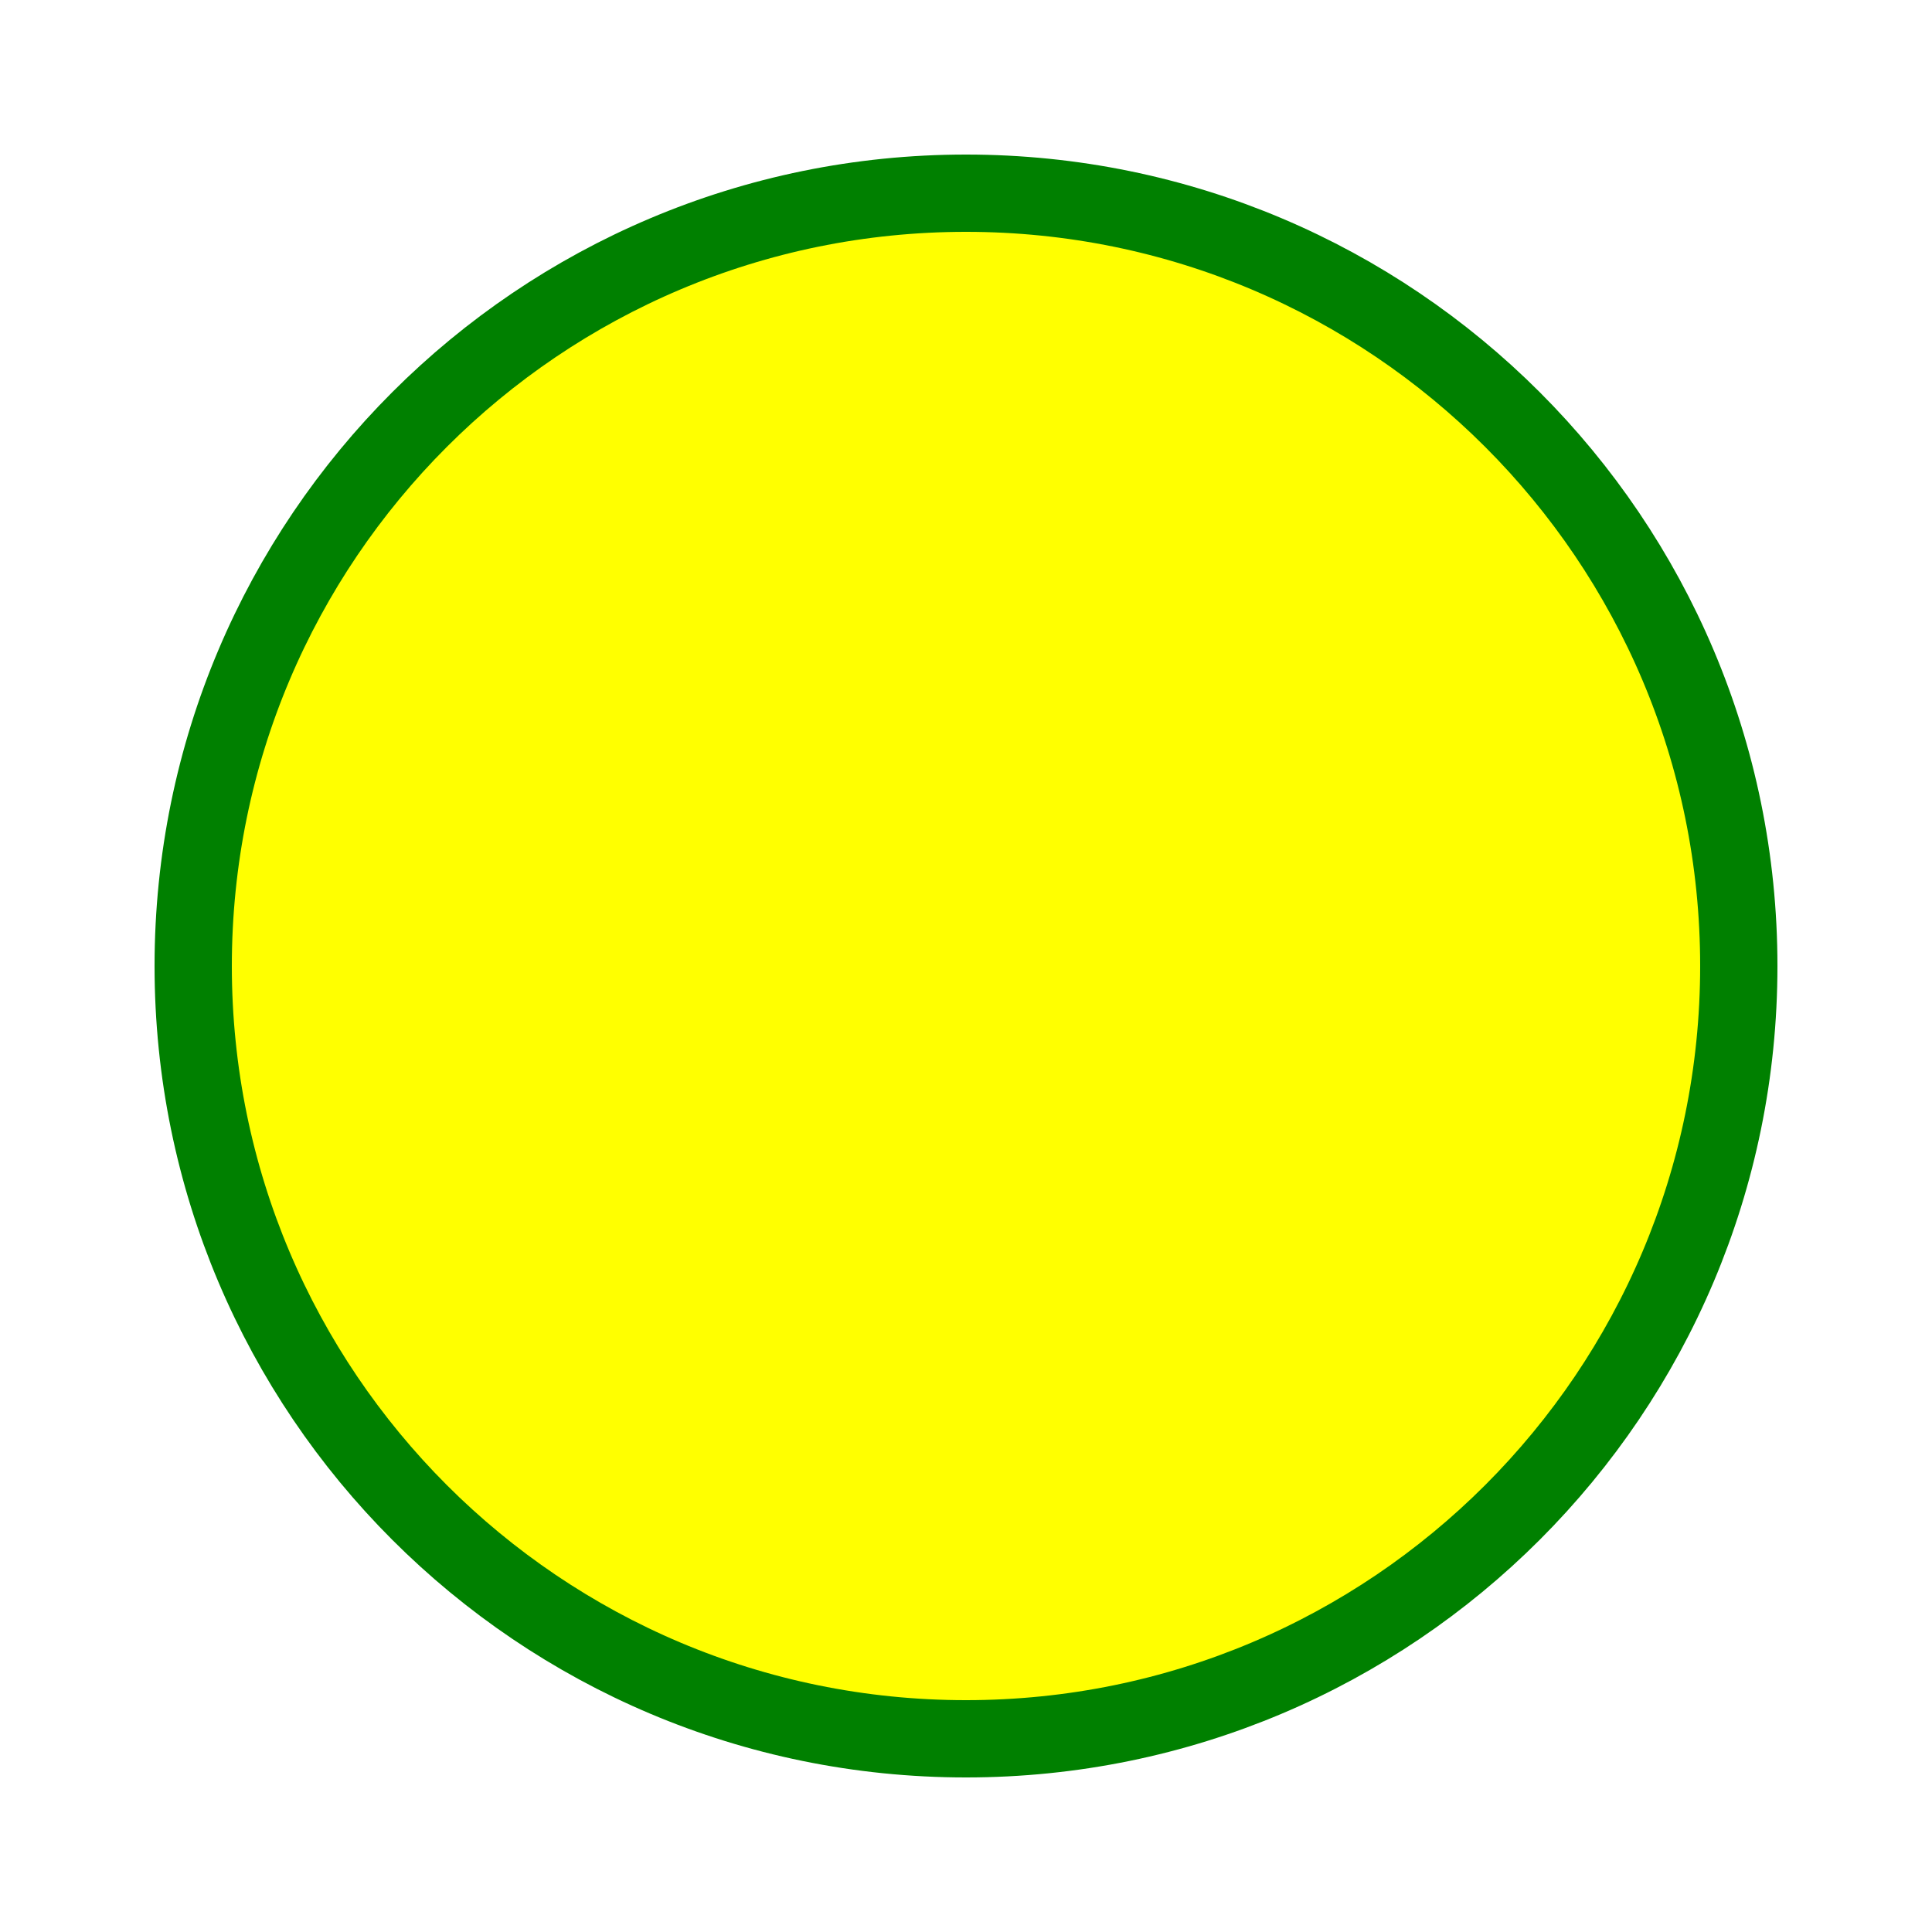
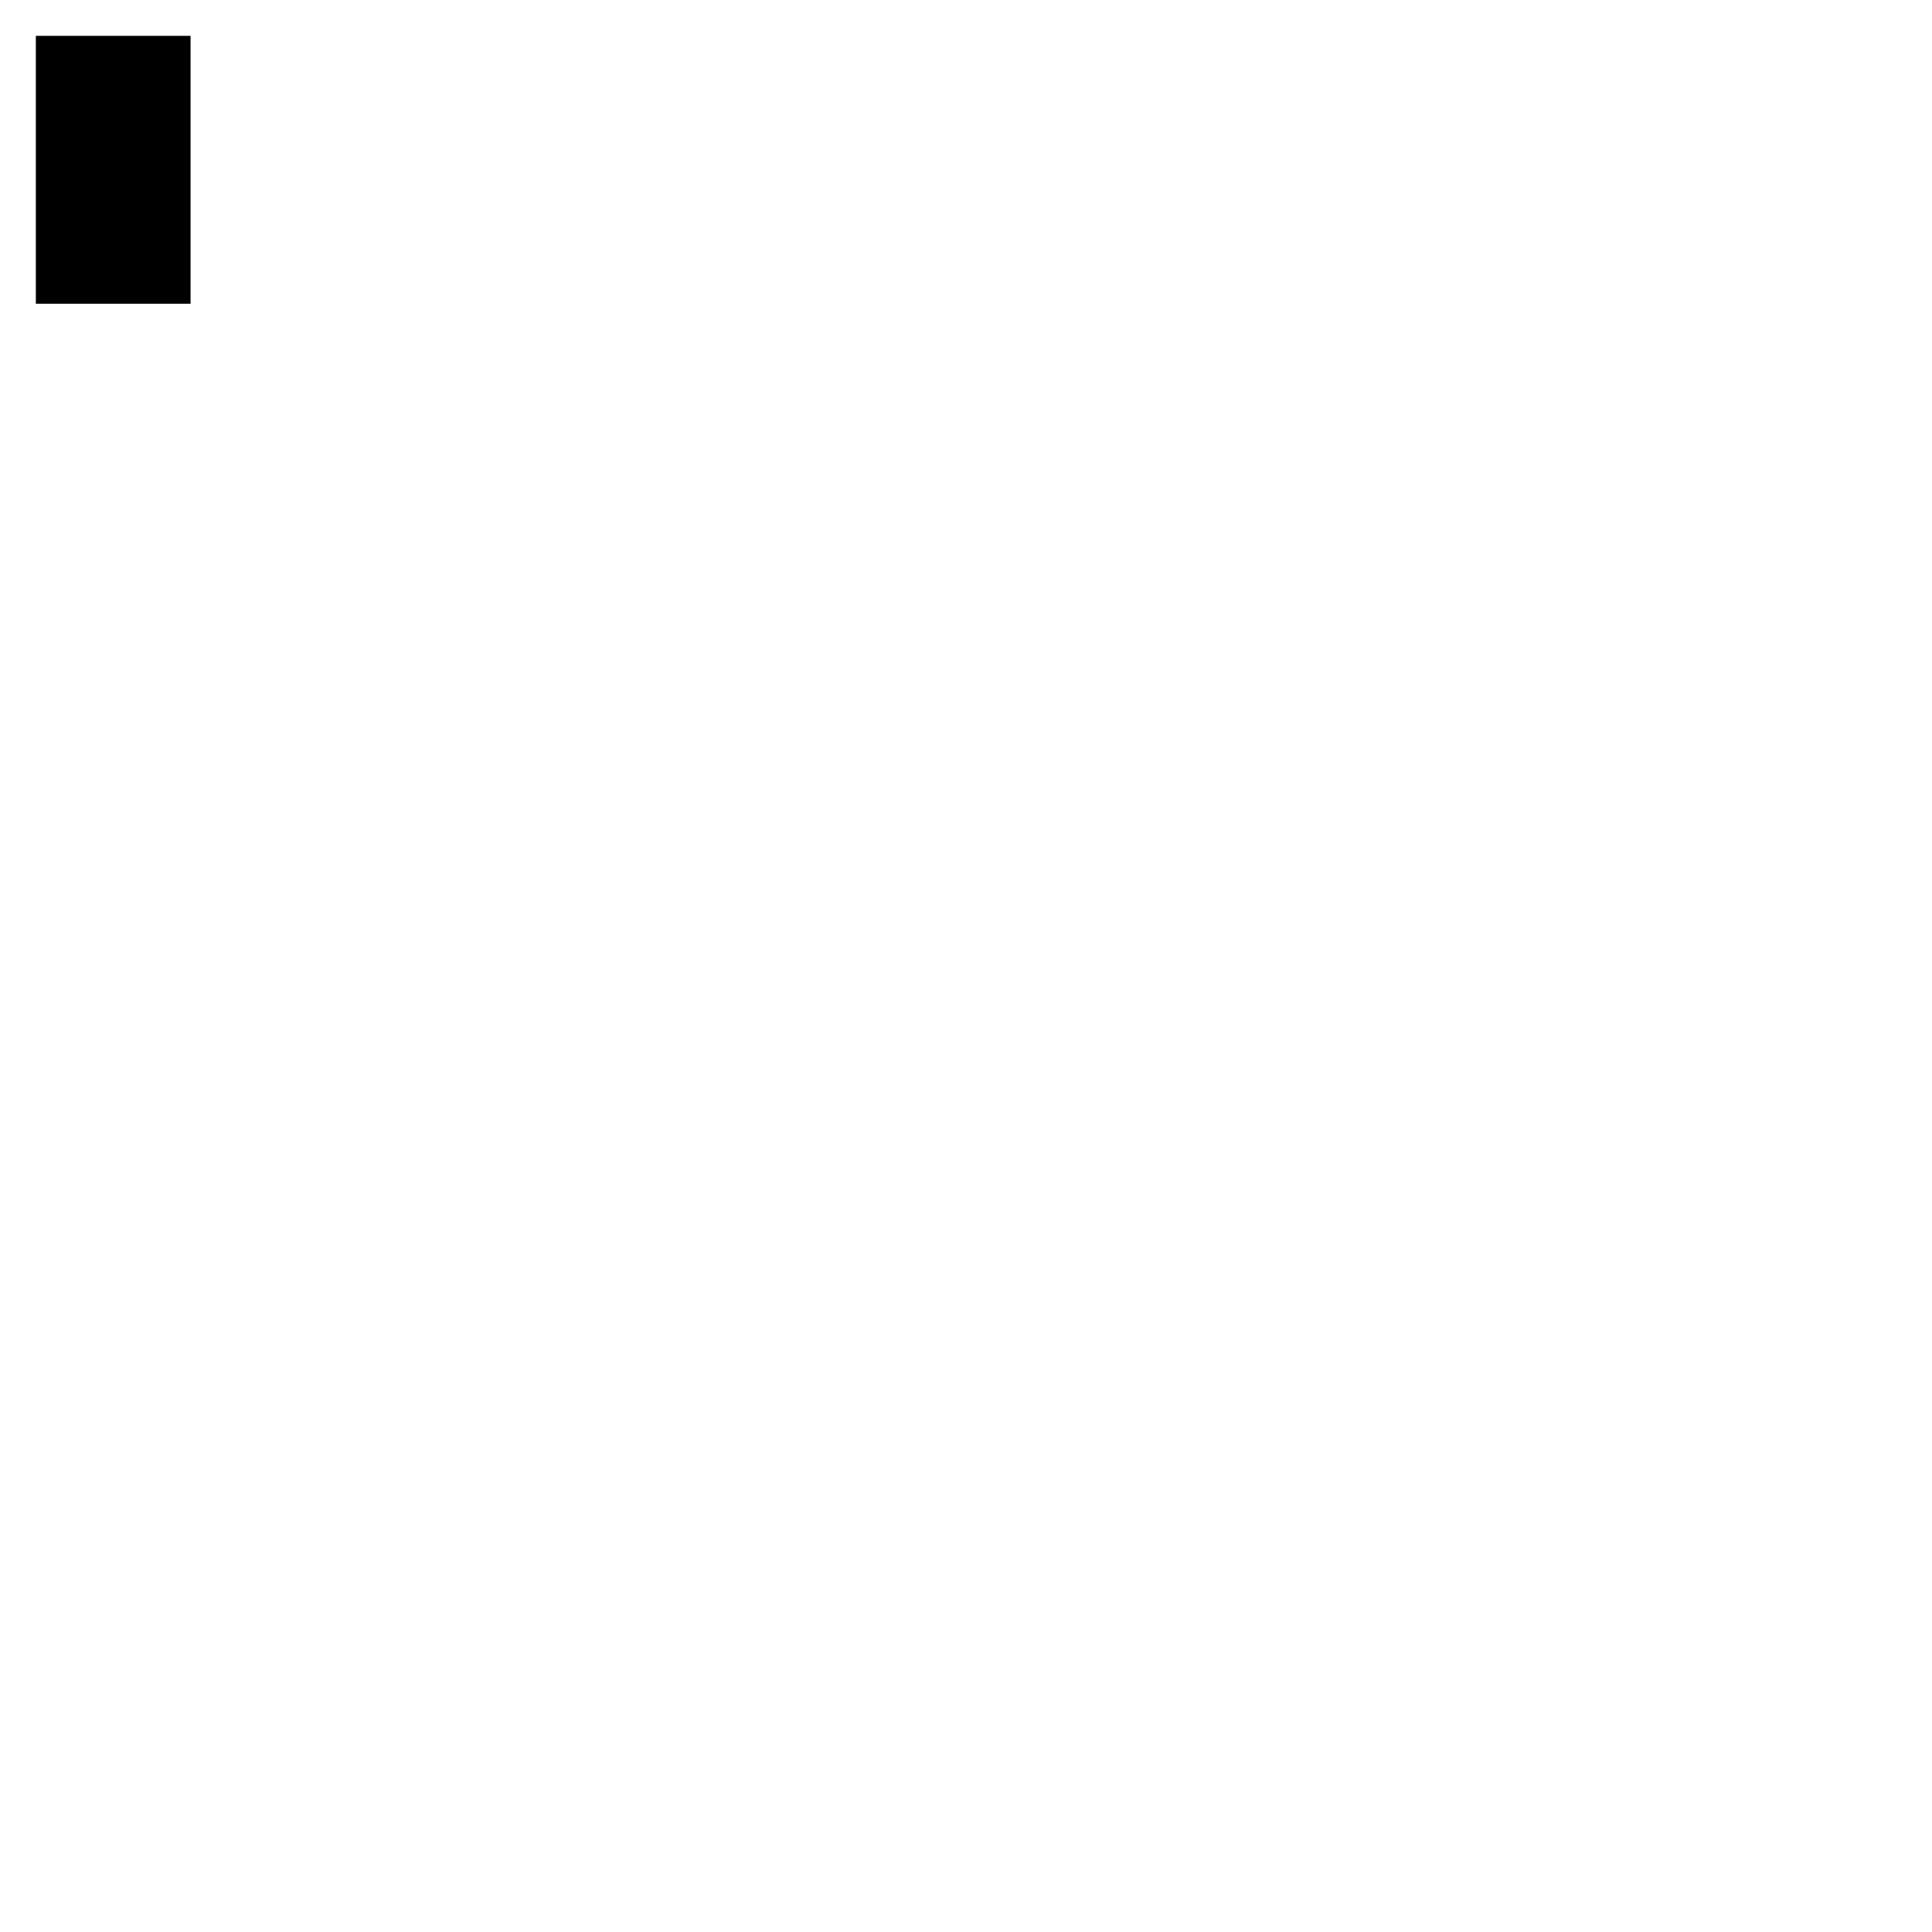
- <svg xmlns="http://www.w3.org/2000/svg" width="100" height="100">
-   <circle cx="50" cy="50" r="40" stroke="green" stroke-width="4" fill="yellow" />
+ <svg xmlns="http://www.w3.org/2000/svg" width="512" height="512">
+   <rect x="10" y="10" width="40" height="70" rx="0" ry="0" stroke="black" />
</svg>
